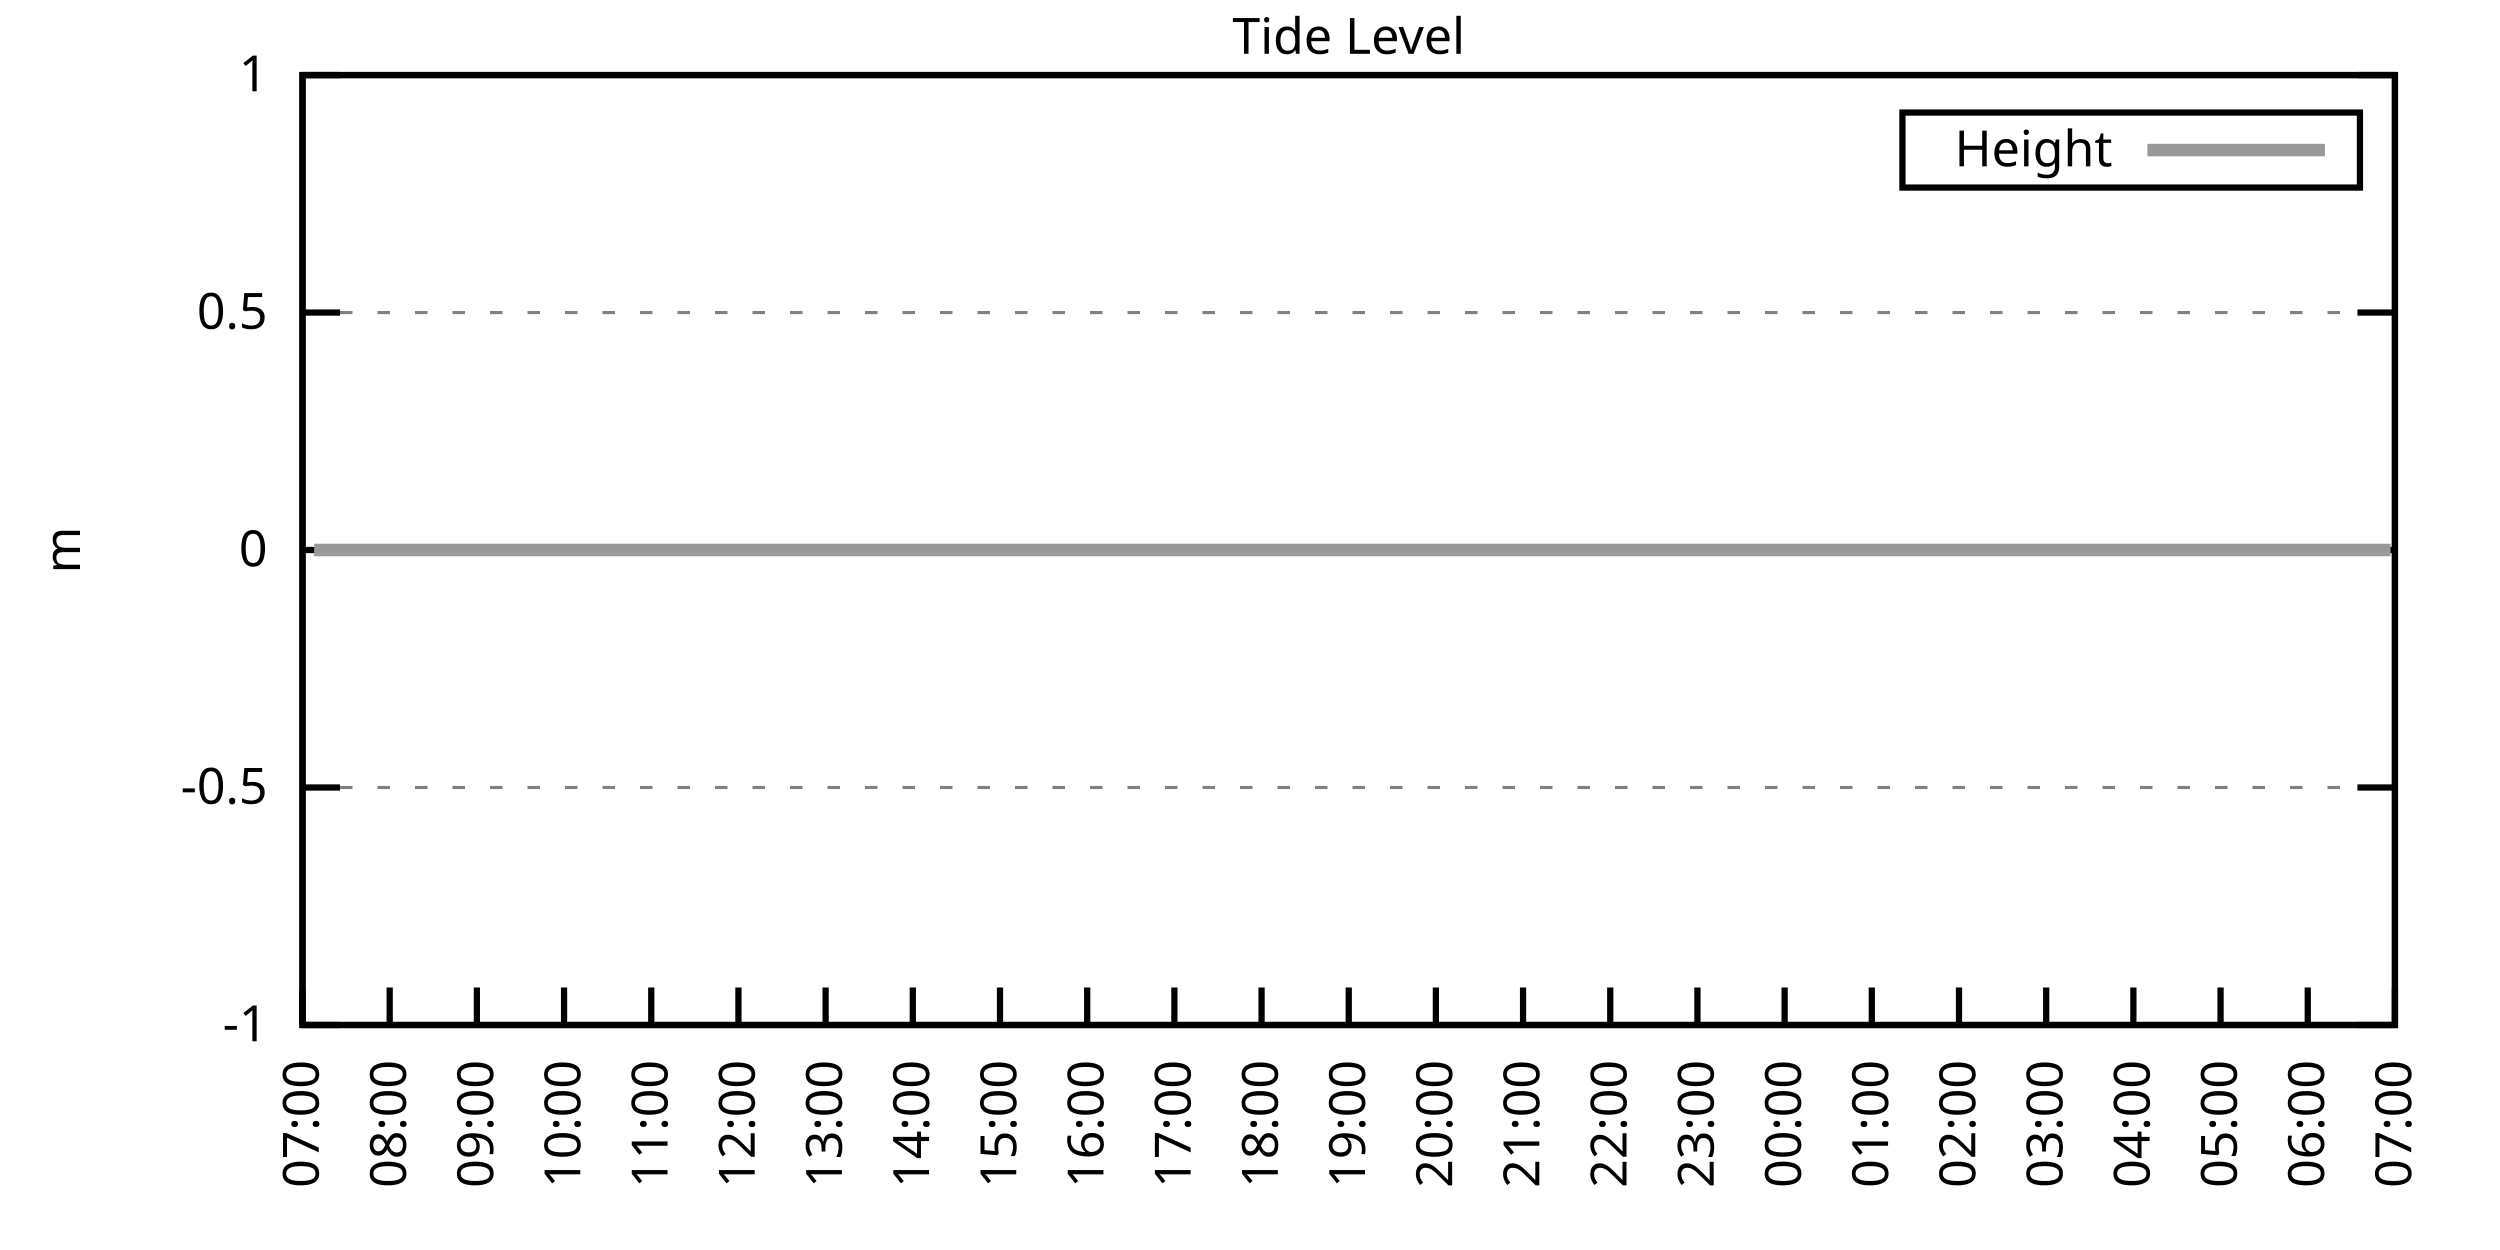
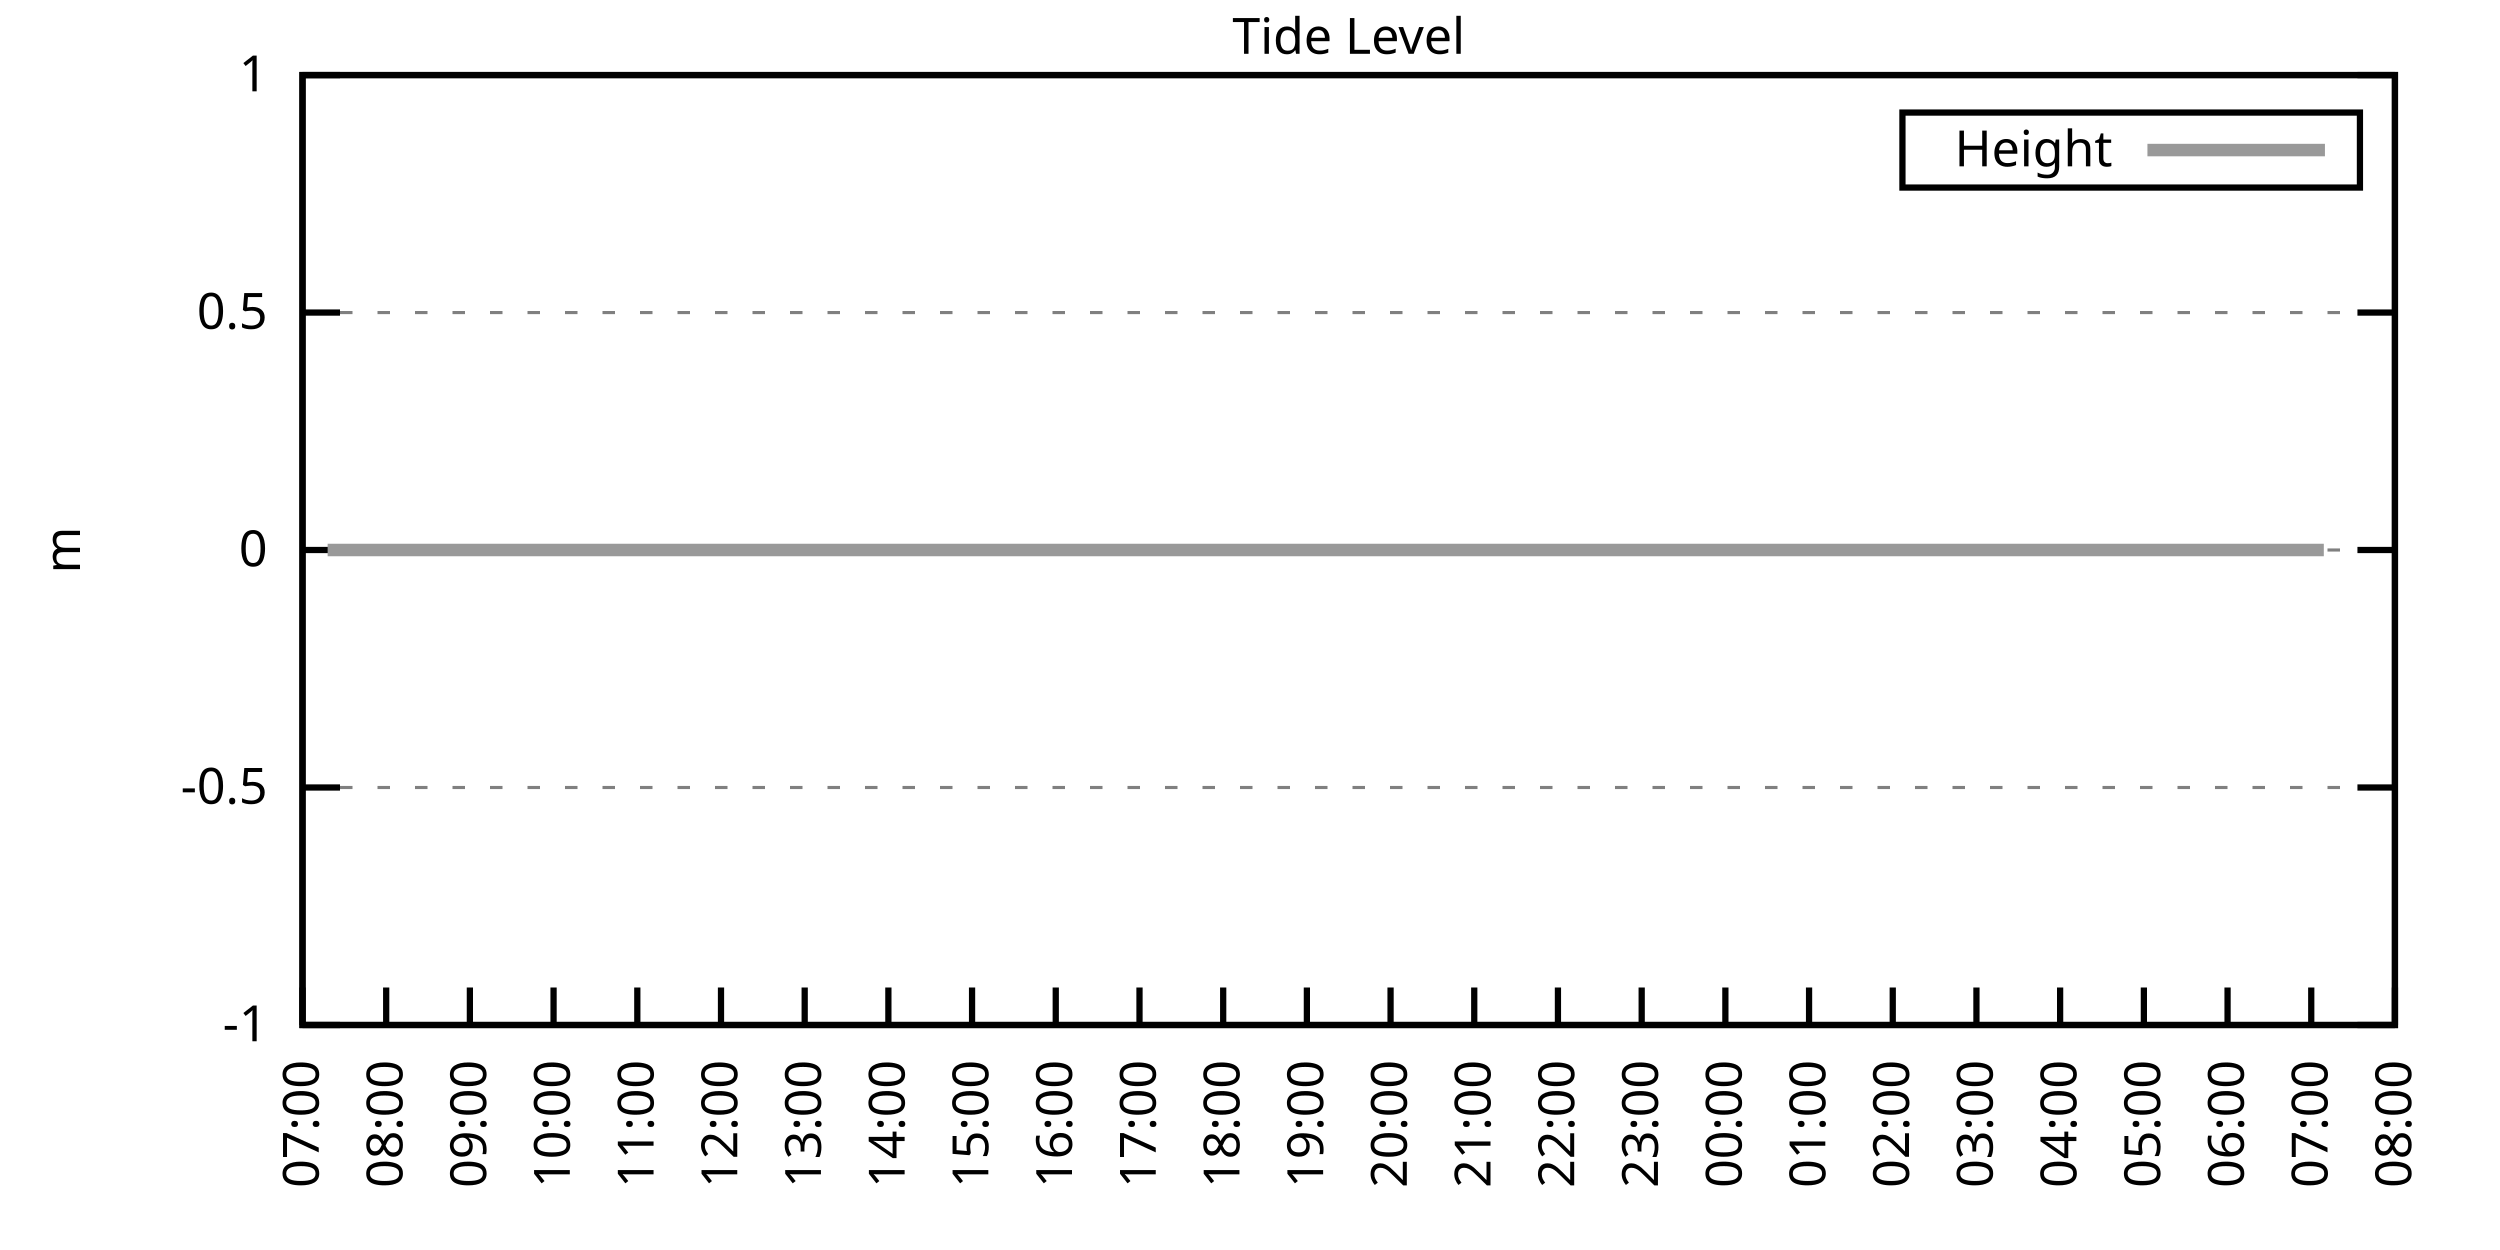
<svg xmlns="http://www.w3.org/2000/svg" xmlns:xlink="http://www.w3.org/1999/xlink" width="400" height="200" viewBox="0 0 400 200">
  <g id="gnuplot_canvas">
    <rect x="0" y="0" width="400" height="200" fill="none" />
    <defs>
      <circle id="gpDot" r="0.5" stroke-width="0.5" stroke="currentColor" />
      <path id="gpPt0" stroke-width="0.333" stroke="currentColor" d="M-1,0 h2 M0,-1 v2" />
      <path id="gpPt1" stroke-width="0.333" stroke="currentColor" d="M-1,-1 L1,1 M1,-1 L-1,1" />
      <path id="gpPt2" stroke-width="0.333" stroke="currentColor" d="M-1,0 L1,0 M0,-1 L0,1 M-1,-1 L1,1 M-1,1 L1,-1" />
      <rect id="gpPt3" stroke-width="0.333" stroke="currentColor" x="-1" y="-1" width="2" height="2" />
      <rect id="gpPt4" stroke-width="0.333" stroke="currentColor" fill="currentColor" x="-1" y="-1" width="2" height="2" />
      <circle id="gpPt5" stroke-width="0.333" stroke="currentColor" cx="0" cy="0" r="1" />
      <use xlink:href="#gpPt5" id="gpPt6" fill="currentColor" stroke="none" />
      <path id="gpPt7" stroke-width="0.333" stroke="currentColor" d="M0,-1.33 L-1.33,0.67 L1.33,0.67 z" />
      <use xlink:href="#gpPt7" id="gpPt8" fill="currentColor" stroke="none" />
      <use xlink:href="#gpPt7" id="gpPt9" stroke="currentColor" transform="rotate(180)" />
      <use xlink:href="#gpPt9" id="gpPt10" fill="currentColor" stroke="none" />
      <use xlink:href="#gpPt3" id="gpPt11" stroke="currentColor" transform="rotate(45)" />
      <use xlink:href="#gpPt11" id="gpPt12" fill="currentColor" stroke="none" />
      <path id="gpPt13" stroke-width="0.333" stroke="currentColor" d="M0,1.330 L1.265,0.411 L0.782,-1.067 L-0.782,-1.076 L-1.265,0.411 z" />
      <use xlink:href="#gpPt13" id="gpPt14" fill="currentColor" stroke="none" />
      <filter id="textbox" filterUnits="objectBoundingBox" x="0" y="0" height="1" width="1">
        <feFlood flood-color="white" flood-opacity="1" result="bgnd" />
        <feComposite in="SourceGraphic" in2="bgnd" operator="atop" />
      </filter>
      <filter id="greybox" filterUnits="objectBoundingBox" x="0" y="0" height="1" width="1">
        <feFlood flood-color="lightgrey" flood-opacity="1" result="grey" />
        <feComposite in="SourceGraphic" in2="grey" operator="atop" />
      </filter>
    </defs>
    <g fill="none" color="white" stroke="currentColor" stroke-width="1.00" stroke-linecap="butt" stroke-linejoin="miter">
</g>
    <g fill="none" color="black" stroke="currentColor" stroke-width="1.00" stroke-linecap="butt" stroke-linejoin="miter">
      <g stroke="none" shape-rendering="crispEdges">
        <polygon fill="rgb(255, 255, 255)" points="48.40,164.00 383.18,164.00 383.18,12.02 48.40,12.02 " />
      </g>
    </g>
    <g fill="none" color="black" stroke="currentColor" stroke-width="1.00" stroke-linecap="butt" stroke-linejoin="miter">
</g>
    <g fill="none" color="black" stroke="black" stroke-width="0.50" stroke-linecap="butt" stroke-linejoin="miter">
</g>
    <g fill="none" color="gray" stroke="currentColor" stroke-width="0.50" stroke-linecap="butt" stroke-linejoin="miter">
      <path stroke="gray" stroke-dasharray="2,4" class="gridline" d="M48.40,164.00 L383.19,164.00  " />
    </g>
    <g fill="none" color="gray" stroke="gray" stroke-width="1.00" stroke-linecap="butt" stroke-linejoin="miter">
</g>
    <g fill="none" color="black" stroke="currentColor" stroke-width="1.00" stroke-linecap="butt" stroke-linejoin="miter">
      <path stroke="black" d="M48.40,164.00 L54.40,164.00 M383.19,164.00 L377.19,164.00  " />
      <g transform="translate(42.80,166.60)" stroke="none" fill="black" font-family="Sans" font-size="8.00" text-anchor="end">
        <text>
          <tspan font-family="Sans">-1</tspan>
        </text>
      </g>
    </g>
    <g fill="none" color="black" stroke="currentColor" stroke-width="1.00" stroke-linecap="butt" stroke-linejoin="miter">
</g>
    <g fill="none" color="black" stroke="black" stroke-width="0.50" stroke-linecap="butt" stroke-linejoin="miter">
</g>
    <g fill="none" color="gray" stroke="currentColor" stroke-width="0.50" stroke-linecap="butt" stroke-linejoin="miter">
      <path stroke="gray" stroke-dasharray="2,4" class="gridline" d="M48.40,126.00 L383.19,126.00  " />
    </g>
    <g fill="none" color="gray" stroke="gray" stroke-width="1.00" stroke-linecap="butt" stroke-linejoin="miter">
</g>
    <g fill="none" color="black" stroke="currentColor" stroke-width="1.00" stroke-linecap="butt" stroke-linejoin="miter">
      <path stroke="black" d="M48.40,126.00 L54.40,126.00 M383.19,126.00 L377.19,126.00  " />
      <g transform="translate(42.80,128.60)" stroke="none" fill="black" font-family="Sans" font-size="8.00" text-anchor="end">
        <text>
          <tspan font-family="Sans">-0.5</tspan>
        </text>
      </g>
    </g>
    <g fill="none" color="black" stroke="currentColor" stroke-width="1.00" stroke-linecap="butt" stroke-linejoin="miter">
</g>
    <g fill="none" color="black" stroke="black" stroke-width="0.50" stroke-linecap="butt" stroke-linejoin="miter">
</g>
    <g fill="none" color="gray" stroke="currentColor" stroke-width="0.50" stroke-linecap="butt" stroke-linejoin="miter">
      <path stroke="gray" stroke-dasharray="2,4" class="gridline" d="M48.40,88.00 L383.19,88.00  " />
    </g>
    <g fill="none" color="gray" stroke="gray" stroke-width="1.00" stroke-linecap="butt" stroke-linejoin="miter">
</g>
    <g fill="none" color="black" stroke="currentColor" stroke-width="1.00" stroke-linecap="butt" stroke-linejoin="miter">
      <path stroke="black" d="M48.40,88.00 L54.40,88.00 M383.19,88.00 L377.19,88.00  " />
      <g transform="translate(42.80,90.60)" stroke="none" fill="black" font-family="Sans" font-size="8.00" text-anchor="end">
        <text>
          <tspan font-family="Sans"> 0</tspan>
        </text>
      </g>
    </g>
    <g fill="none" color="black" stroke="currentColor" stroke-width="1.00" stroke-linecap="butt" stroke-linejoin="miter">
</g>
    <g fill="none" color="black" stroke="black" stroke-width="0.50" stroke-linecap="butt" stroke-linejoin="miter">
</g>
    <g fill="none" color="gray" stroke="currentColor" stroke-width="0.50" stroke-linecap="butt" stroke-linejoin="miter">
      <path stroke="gray" stroke-dasharray="2,4" class="gridline" d="M48.40,50.01 L383.19,50.01  " />
    </g>
    <g fill="none" color="gray" stroke="gray" stroke-width="1.00" stroke-linecap="butt" stroke-linejoin="miter">
</g>
    <g fill="none" color="black" stroke="currentColor" stroke-width="1.00" stroke-linecap="butt" stroke-linejoin="miter">
      <path stroke="black" d="M48.40,50.01 L54.40,50.01 M383.19,50.01 L377.19,50.01  " />
      <g transform="translate(42.80,52.61)" stroke="none" fill="black" font-family="Sans" font-size="8.00" text-anchor="end">
        <text>
          <tspan font-family="Sans"> 0.5</tspan>
        </text>
      </g>
    </g>
    <g fill="none" color="black" stroke="currentColor" stroke-width="1.00" stroke-linecap="butt" stroke-linejoin="miter">
</g>
    <g fill="none" color="black" stroke="black" stroke-width="0.50" stroke-linecap="butt" stroke-linejoin="miter">
</g>
    <g fill="none" color="gray" stroke="currentColor" stroke-width="0.50" stroke-linecap="butt" stroke-linejoin="miter">
      <path stroke="gray" stroke-dasharray="2,4" class="gridline" d="M48.40,12.01 L383.19,12.01  " />
    </g>
    <g fill="none" color="gray" stroke="gray" stroke-width="1.00" stroke-linecap="butt" stroke-linejoin="miter">
</g>
    <g fill="none" color="black" stroke="currentColor" stroke-width="1.00" stroke-linecap="butt" stroke-linejoin="miter">
      <path stroke="black" d="M48.40,12.01 L54.40,12.01 M383.19,12.01 L377.19,12.01  " />
      <g transform="translate(42.80,14.61)" stroke="none" fill="black" font-family="Sans" font-size="8.00" text-anchor="end">
        <text>
          <tspan font-family="Sans"> 1</tspan>
        </text>
      </g>
    </g>
    <g fill="none" color="black" stroke="currentColor" stroke-width="1.00" stroke-linecap="butt" stroke-linejoin="miter">
      <path stroke="black" d="M48.40,164.00 L48.40,158.00  " />
      <g transform="translate(51.00,169.60) rotate(270.00)" stroke="none" fill="black" font-family="Sans" font-size="8.00" text-anchor="end">
        <text>
          <tspan font-family="Sans">07:00</tspan>
        </text>
      </g>
    </g>
    <g fill="none" color="black" stroke="currentColor" stroke-width="1.00" stroke-linecap="butt" stroke-linejoin="miter">
-       <path stroke="black" d="M62.35,164.00 L62.35,158.00  " />
-       <g transform="translate(64.95,169.60) rotate(270.00)" stroke="none" fill="black" font-family="Sans" font-size="8.00" text-anchor="end">
+       <path stroke="black" d="M61.79,164.00 L61.79,158.00  " />
+       <g transform="translate(64.39,169.60) rotate(270.00)" stroke="none" fill="black" font-family="Sans" font-size="8.00" text-anchor="end">
        <text>
          <tspan font-family="Sans">08:00</tspan>
        </text>
      </g>
    </g>
    <g fill="none" color="black" stroke="currentColor" stroke-width="1.00" stroke-linecap="butt" stroke-linejoin="miter">
-       <path stroke="black" d="M76.30,164.00 L76.30,158.00  " />
-       <g transform="translate(78.90,169.60) rotate(270.00)" stroke="none" fill="black" font-family="Sans" font-size="8.00" text-anchor="end">
+       <path stroke="black" d="M75.18,164.00 L75.18,158.00  " />
+       <g transform="translate(77.78,169.60) rotate(270.00)" stroke="none" fill="black" font-family="Sans" font-size="8.00" text-anchor="end">
        <text>
          <tspan font-family="Sans">09:00</tspan>
        </text>
      </g>
    </g>
    <g fill="none" color="black" stroke="currentColor" stroke-width="1.00" stroke-linecap="butt" stroke-linejoin="miter">
-       <path stroke="black" d="M90.25,164.00 L90.25,158.00  " />
-       <g transform="translate(92.85,169.60) rotate(270.00)" stroke="none" fill="black" font-family="Sans" font-size="8.00" text-anchor="end">
+       <path stroke="black" d="M88.57,164.00 L88.57,158.00  " />
+       <g transform="translate(91.17,169.60) rotate(270.00)" stroke="none" fill="black" font-family="Sans" font-size="8.00" text-anchor="end">
        <text>
          <tspan font-family="Sans">10:00</tspan>
        </text>
      </g>
    </g>
    <g fill="none" color="black" stroke="currentColor" stroke-width="1.00" stroke-linecap="butt" stroke-linejoin="miter">
-       <path stroke="black" d="M104.20,164.00 L104.20,158.00  " />
-       <g transform="translate(106.80,169.60) rotate(270.00)" stroke="none" fill="black" font-family="Sans" font-size="8.00" text-anchor="end">
+       <path stroke="black" d="M101.97,164.00 L101.97,158.00  " />
+       <g transform="translate(104.57,169.60) rotate(270.00)" stroke="none" fill="black" font-family="Sans" font-size="8.00" text-anchor="end">
        <text>
          <tspan font-family="Sans">11:00</tspan>
        </text>
      </g>
    </g>
    <g fill="none" color="black" stroke="currentColor" stroke-width="1.00" stroke-linecap="butt" stroke-linejoin="miter">
-       <path stroke="black" d="M118.15,164.00 L118.15,158.00  " />
-       <g transform="translate(120.75,169.60) rotate(270.00)" stroke="none" fill="black" font-family="Sans" font-size="8.00" text-anchor="end">
+       <path stroke="black" d="M115.36,164.00 L115.36,158.00  " />
+       <g transform="translate(117.96,169.60) rotate(270.00)" stroke="none" fill="black" font-family="Sans" font-size="8.00" text-anchor="end">
        <text>
          <tspan font-family="Sans">12:00</tspan>
        </text>
      </g>
    </g>
    <g fill="none" color="black" stroke="currentColor" stroke-width="1.00" stroke-linecap="butt" stroke-linejoin="miter">
-       <path stroke="black" d="M132.10,164.00 L132.10,158.00  " />
-       <g transform="translate(134.70,169.60) rotate(270.00)" stroke="none" fill="black" font-family="Sans" font-size="8.00" text-anchor="end">
+       <path stroke="black" d="M128.75,164.00 L128.75,158.00  " />
+       <g transform="translate(131.35,169.60) rotate(270.00)" stroke="none" fill="black" font-family="Sans" font-size="8.00" text-anchor="end">
        <text>
          <tspan font-family="Sans">13:00</tspan>
        </text>
      </g>
    </g>
    <g fill="none" color="black" stroke="currentColor" stroke-width="1.00" stroke-linecap="butt" stroke-linejoin="miter">
-       <path stroke="black" d="M146.05,164.00 L146.05,158.00  " />
-       <g transform="translate(148.65,169.60) rotate(270.00)" stroke="none" fill="black" font-family="Sans" font-size="8.00" text-anchor="end">
+       <path stroke="black" d="M142.14,164.00 L142.14,158.00  " />
+       <g transform="translate(144.74,169.60) rotate(270.00)" stroke="none" fill="black" font-family="Sans" font-size="8.00" text-anchor="end">
        <text>
          <tspan font-family="Sans">14:00</tspan>
        </text>
      </g>
    </g>
    <g fill="none" color="black" stroke="currentColor" stroke-width="1.00" stroke-linecap="butt" stroke-linejoin="miter">
-       <path stroke="black" d="M160.00,164.00 L160.00,158.00  " />
-       <g transform="translate(162.60,169.60) rotate(270.00)" stroke="none" fill="black" font-family="Sans" font-size="8.00" text-anchor="end">
+       <path stroke="black" d="M155.53,164.00 L155.53,158.00  " />
+       <g transform="translate(158.13,169.60) rotate(270.00)" stroke="none" fill="black" font-family="Sans" font-size="8.00" text-anchor="end">
        <text>
          <tspan font-family="Sans">15:00</tspan>
        </text>
      </g>
    </g>
    <g fill="none" color="black" stroke="currentColor" stroke-width="1.00" stroke-linecap="butt" stroke-linejoin="miter">
-       <path stroke="black" d="M173.95,164.00 L173.95,158.00  " />
-       <g transform="translate(176.55,169.60) rotate(270.00)" stroke="none" fill="black" font-family="Sans" font-size="8.00" text-anchor="end">
+       <path stroke="black" d="M168.92,164.00 L168.92,158.00  " />
+       <g transform="translate(171.52,169.60) rotate(270.00)" stroke="none" fill="black" font-family="Sans" font-size="8.00" text-anchor="end">
        <text>
          <tspan font-family="Sans">16:00</tspan>
        </text>
      </g>
    </g>
    <g fill="none" color="black" stroke="currentColor" stroke-width="1.00" stroke-linecap="butt" stroke-linejoin="miter">
-       <path stroke="black" d="M187.90,164.00 L187.90,158.00  " />
-       <g transform="translate(190.50,169.60) rotate(270.00)" stroke="none" fill="black" font-family="Sans" font-size="8.00" text-anchor="end">
+       <path stroke="black" d="M182.32,164.00 L182.32,158.00  " />
+       <g transform="translate(184.92,169.60) rotate(270.00)" stroke="none" fill="black" font-family="Sans" font-size="8.00" text-anchor="end">
        <text>
          <tspan font-family="Sans">17:00</tspan>
        </text>
      </g>
    </g>
    <g fill="none" color="black" stroke="currentColor" stroke-width="1.00" stroke-linecap="butt" stroke-linejoin="miter">
-       <path stroke="black" d="M201.85,164.00 L201.85,158.00  " />
-       <g transform="translate(204.45,169.60) rotate(270.00)" stroke="none" fill="black" font-family="Sans" font-size="8.00" text-anchor="end">
+       <path stroke="black" d="M195.71,164.00 L195.71,158.00  " />
+       <g transform="translate(198.31,169.60) rotate(270.00)" stroke="none" fill="black" font-family="Sans" font-size="8.00" text-anchor="end">
        <text>
          <tspan font-family="Sans">18:00</tspan>
        </text>
      </g>
    </g>
    <g fill="none" color="black" stroke="currentColor" stroke-width="1.00" stroke-linecap="butt" stroke-linejoin="miter">
-       <path stroke="black" d="M215.80,164.00 L215.80,158.00  " />
-       <g transform="translate(218.40,169.60) rotate(270.00)" stroke="none" fill="black" font-family="Sans" font-size="8.00" text-anchor="end">
+       <path stroke="black" d="M209.10,164.00 L209.10,158.00  " />
+       <g transform="translate(211.70,169.60) rotate(270.00)" stroke="none" fill="black" font-family="Sans" font-size="8.00" text-anchor="end">
        <text>
          <tspan font-family="Sans">19:00</tspan>
        </text>
      </g>
    </g>
    <g fill="none" color="black" stroke="currentColor" stroke-width="1.00" stroke-linecap="butt" stroke-linejoin="miter">
-       <path stroke="black" d="M229.74,164.00 L229.74,158.00  " />
-       <g transform="translate(232.34,169.60) rotate(270.00)" stroke="none" fill="black" font-family="Sans" font-size="8.00" text-anchor="end">
+       <path stroke="black" d="M222.49,164.00 L222.49,158.00  " />
+       <g transform="translate(225.09,169.60) rotate(270.00)" stroke="none" fill="black" font-family="Sans" font-size="8.00" text-anchor="end">
        <text>
          <tspan font-family="Sans">20:00</tspan>
        </text>
      </g>
    </g>
    <g fill="none" color="black" stroke="currentColor" stroke-width="1.00" stroke-linecap="butt" stroke-linejoin="miter">
-       <path stroke="black" d="M243.69,164.00 L243.69,158.00  " />
-       <g transform="translate(246.29,169.60) rotate(270.00)" stroke="none" fill="black" font-family="Sans" font-size="8.00" text-anchor="end">
+       <path stroke="black" d="M235.88,164.00 L235.88,158.00  " />
+       <g transform="translate(238.48,169.60) rotate(270.00)" stroke="none" fill="black" font-family="Sans" font-size="8.00" text-anchor="end">
        <text>
          <tspan font-family="Sans">21:00</tspan>
        </text>
      </g>
    </g>
    <g fill="none" color="black" stroke="currentColor" stroke-width="1.00" stroke-linecap="butt" stroke-linejoin="miter">
-       <path stroke="black" d="M257.64,164.00 L257.64,158.00  " />
-       <g transform="translate(260.24,169.60) rotate(270.00)" stroke="none" fill="black" font-family="Sans" font-size="8.00" text-anchor="end">
+       <path stroke="black" d="M249.27,164.00 L249.27,158.00  " />
+       <g transform="translate(251.87,169.60) rotate(270.00)" stroke="none" fill="black" font-family="Sans" font-size="8.00" text-anchor="end">
        <text>
          <tspan font-family="Sans">22:00</tspan>
        </text>
      </g>
    </g>
    <g fill="none" color="black" stroke="currentColor" stroke-width="1.00" stroke-linecap="butt" stroke-linejoin="miter">
-       <path stroke="black" d="M271.59,164.00 L271.59,158.00  " />
-       <g transform="translate(274.19,169.60) rotate(270.00)" stroke="none" fill="black" font-family="Sans" font-size="8.00" text-anchor="end">
+       <path stroke="black" d="M262.67,164.00 L262.67,158.00  " />
+       <g transform="translate(265.27,169.60) rotate(270.00)" stroke="none" fill="black" font-family="Sans" font-size="8.00" text-anchor="end">
        <text>
          <tspan font-family="Sans">23:00</tspan>
        </text>
      </g>
    </g>
    <g fill="none" color="black" stroke="currentColor" stroke-width="1.00" stroke-linecap="butt" stroke-linejoin="miter">
-       <path stroke="black" d="M285.54,164.00 L285.54,158.00  " />
-       <g transform="translate(288.14,169.60) rotate(270.00)" stroke="none" fill="black" font-family="Sans" font-size="8.00" text-anchor="end">
+       <path stroke="black" d="M276.06,164.00 L276.06,158.00  " />
+       <g transform="translate(278.66,169.60) rotate(270.00)" stroke="none" fill="black" font-family="Sans" font-size="8.00" text-anchor="end">
        <text>
          <tspan font-family="Sans">00:00</tspan>
        </text>
      </g>
    </g>
    <g fill="none" color="black" stroke="currentColor" stroke-width="1.00" stroke-linecap="butt" stroke-linejoin="miter">
-       <path stroke="black" d="M299.49,164.00 L299.49,158.00  " />
-       <g transform="translate(302.09,169.60) rotate(270.00)" stroke="none" fill="black" font-family="Sans" font-size="8.00" text-anchor="end">
+       <path stroke="black" d="M289.45,164.00 L289.45,158.00  " />
+       <g transform="translate(292.05,169.60) rotate(270.00)" stroke="none" fill="black" font-family="Sans" font-size="8.00" text-anchor="end">
        <text>
          <tspan font-family="Sans">01:00</tspan>
        </text>
      </g>
    </g>
    <g fill="none" color="black" stroke="currentColor" stroke-width="1.00" stroke-linecap="butt" stroke-linejoin="miter">
-       <path stroke="black" d="M313.44,164.00 L313.44,158.00  " />
-       <g transform="translate(316.04,169.60) rotate(270.00)" stroke="none" fill="black" font-family="Sans" font-size="8.00" text-anchor="end">
+       <path stroke="black" d="M302.84,164.00 L302.84,158.00  " />
+       <g transform="translate(305.44,169.60) rotate(270.00)" stroke="none" fill="black" font-family="Sans" font-size="8.00" text-anchor="end">
        <text>
          <tspan font-family="Sans">02:00</tspan>
        </text>
      </g>
    </g>
    <g fill="none" color="black" stroke="currentColor" stroke-width="1.00" stroke-linecap="butt" stroke-linejoin="miter">
-       <path stroke="black" d="M327.39,164.00 L327.39,158.00  " />
-       <g transform="translate(329.99,169.60) rotate(270.00)" stroke="none" fill="black" font-family="Sans" font-size="8.00" text-anchor="end">
+       <path stroke="black" d="M316.23,164.00 L316.23,158.00  " />
+       <g transform="translate(318.83,169.60) rotate(270.00)" stroke="none" fill="black" font-family="Sans" font-size="8.00" text-anchor="end">
        <text>
          <tspan font-family="Sans">03:00</tspan>
        </text>
      </g>
    </g>
    <g fill="none" color="black" stroke="currentColor" stroke-width="1.00" stroke-linecap="butt" stroke-linejoin="miter">
-       <path stroke="black" d="M341.34,164.00 L341.34,158.00  " />
-       <g transform="translate(343.94,169.60) rotate(270.00)" stroke="none" fill="black" font-family="Sans" font-size="8.00" text-anchor="end">
+       <path stroke="black" d="M329.62,164.00 L329.62,158.00  " />
+       <g transform="translate(332.22,169.60) rotate(270.00)" stroke="none" fill="black" font-family="Sans" font-size="8.00" text-anchor="end">
        <text>
          <tspan font-family="Sans">04:00</tspan>
        </text>
      </g>
    </g>
    <g fill="none" color="black" stroke="currentColor" stroke-width="1.00" stroke-linecap="butt" stroke-linejoin="miter">
-       <path stroke="black" d="M355.29,164.00 L355.29,158.00  " />
-       <g transform="translate(357.89,169.60) rotate(270.00)" stroke="none" fill="black" font-family="Sans" font-size="8.00" text-anchor="end">
+       <path stroke="black" d="M343.02,164.00 L343.02,158.00  " />
+       <g transform="translate(345.62,169.60) rotate(270.00)" stroke="none" fill="black" font-family="Sans" font-size="8.00" text-anchor="end">
        <text>
          <tspan font-family="Sans">05:00</tspan>
        </text>
      </g>
    </g>
    <g fill="none" color="black" stroke="currentColor" stroke-width="1.00" stroke-linecap="butt" stroke-linejoin="miter">
-       <path stroke="black" d="M369.24,164.00 L369.24,158.00  " />
-       <g transform="translate(371.84,169.60) rotate(270.00)" stroke="none" fill="black" font-family="Sans" font-size="8.00" text-anchor="end">
+       <path stroke="black" d="M356.41,164.00 L356.41,158.00  " />
+       <g transform="translate(359.01,169.60) rotate(270.00)" stroke="none" fill="black" font-family="Sans" font-size="8.00" text-anchor="end">
        <text>
          <tspan font-family="Sans">06:00</tspan>
+         </text>
+       </g>
+     </g>
+     <g fill="none" color="black" stroke="currentColor" stroke-width="1.00" stroke-linecap="butt" stroke-linejoin="miter">
+       <path stroke="black" d="M369.80,164.00 L369.80,158.00  " />
+       <g transform="translate(372.40,169.60) rotate(270.00)" stroke="none" fill="black" font-family="Sans" font-size="8.00" text-anchor="end">
+         <text>
+           <tspan font-family="Sans">07:00</tspan>
        </text>
      </g>
    </g>
    <g fill="none" color="black" stroke="currentColor" stroke-width="1.00" stroke-linecap="butt" stroke-linejoin="miter">
      <path stroke="black" d="M383.19,164.00 L383.19,158.00  " />
      <g transform="translate(385.79,169.60) rotate(270.00)" stroke="none" fill="black" font-family="Sans" font-size="8.00" text-anchor="end">
        <text>
-           <tspan font-family="Sans">07:00</tspan>
+           <tspan font-family="Sans">08:00</tspan>
        </text>
      </g>
    </g>
    <g fill="none" color="black" stroke="currentColor" stroke-width="1.00" stroke-linecap="butt" stroke-linejoin="miter">
</g>
    <g fill="none" color="black" stroke="currentColor" stroke-width="1.00" stroke-linecap="butt" stroke-linejoin="miter">
      <path stroke="black" d="M48.40,12.01 L48.40,164.00 L383.19,164.00 L383.19,12.01 L48.40,12.01 Z  " />
    </g>
    <g fill="none" color="black" stroke="currentColor" stroke-width="1.00" stroke-linecap="butt" stroke-linejoin="miter">
</g>
    <g fill="none" color="black" stroke="currentColor" stroke-width="1.00" stroke-linecap="butt" stroke-linejoin="miter">
      <path stroke="black" d="M304.39,30.01 L304.39,18.01 L377.59,18.01 L377.59,30.01 L304.39,30.01 Z  " />
    </g>
    <g id="Tide_level_plot_1">
      <g fill="none" color="white" stroke="black" stroke-width="2.00" stroke-linecap="butt" stroke-linejoin="miter">
</g>
      <g fill="none" color="black" stroke="currentColor" stroke-width="2.00" stroke-linecap="butt" stroke-linejoin="miter">
        <g transform="translate(337.99,26.61)" stroke="none" fill="black" font-family="Sans" font-size="8.00" text-anchor="end">
          <text>
            <tspan font-family="Sans">Height</tspan>
          </text>
        </g>
      </g>
      <g fill="none" color="black" stroke="currentColor" stroke-width="2.00" stroke-linecap="butt" stroke-linejoin="miter">
-         <path stroke="rgb(153, 153, 153)" d="M343.59,24.01 L371.99,24.01 M50.26,88.00 L52.58,88.00 L54.91,88.00 L57.23,88.00 L59.56,88.00 L61.88,88.00   L64.44,88.00 L66.30,88.00 L69.09,88.00 L71.18,88.00 L73.28,88.00 L75.83,88.00 L78.16,88.00 L80.72,88.00   L82.58,88.00 L85.13,88.00 L87.69,88.00 L89.78,88.00 L92.11,88.00 L94.67,88.00 L96.76,88.00 L98.85,88.00   L101.64,88.00 L103.73,88.00 L106.29,88.00 L108.38,88.00 L110.94,88.00 L113.03,88.00 L115.59,88.00 L117.68,88.00   L120.24,88.00 L122.33,88.00 L124.66,88.00 L127.22,88.00 L129.31,88.00 L131.63,88.00 L133.72,88.00 L136.28,88.00   L138.61,88.00 L140.93,88.00 L143.49,88.00 L145.81,88.00 L148.14,88.00 L150.46,88.00 L152.56,88.00 L154.88,88.00   L157.21,88.00 L159.30,88.00 L162.09,88.00 L164.18,88.00 L166.51,88.00 L169.06,88.00 L180.69,88.00 L182.78,88.00   L185.34,88.00 L187.43,88.00 L189.76,88.00 L192.08,88.00 L194.41,88.00 L196.96,88.00 L199.29,88.00 L201.38,88.00   L203.71,88.00 L206.03,88.00 L208.36,88.00 L210.91,88.00 L213.24,88.00 L215.33,88.00 L217.42,88.00 L220.21,88.00   L222.30,88.00 L224.86,88.00 L227.19,88.00 L229.28,88.00 L231.84,88.00 L233.93,88.00 L236.49,88.00 L238.81,88.00   L240.90,88.00 L243.23,88.00 L245.55,88.00 L248.11,88.00 L250.20,88.00 L252.76,88.00 L254.85,88.00 L257.18,88.00   L259.27,88.00 L262.06,88.00 L264.39,88.00 L266.71,88.00 L269.04,88.00 L271.13,88.00 L273.45,88.00 L276.01,88.00   L278.10,88.00 L280.66,88.00 L282.99,88.00 L285.31,88.00 L287.40,88.00 L289.96,88.00 L292.29,88.00 L294.61,88.00   L296.24,88.00 L299.26,88.00 L301.35,88.00 L303.44,88.00 L306.00,88.00 L308.56,88.00 L310.65,88.00 L313.21,88.00   L315.53,88.00 L317.39,88.00 L319.95,88.00 L322.04,88.00 L324.83,88.00 L327.16,88.00 L329.25,88.00 L331.34,88.00   L333.90,88.00 L336.46,88.00 L338.78,88.00 L340.64,88.00 L343.43,88.00 L345.29,88.00 L347.85,88.00 L350.41,88.00   L352.50,88.00 L355.06,88.00 L357.15,88.00 L359.71,88.00 L362.03,88.00 L364.36,88.00 L366.45,88.00 L368.78,88.00   L371.33,88.00 L373.19,88.00 L375.75,88.00 L377.61,88.00 L380.40,88.00 L382.49,88.00  " />
+         <path stroke="rgb(153, 153, 153)" d="M343.59,24.01 L371.99,24.01 M52.42,88.00 L54.65,88.00 L56.88,88.00 L59.11,88.00 L61.35,88.00 L63.80,88.00   L65.59,88.00 L68.26,88.00 L70.27,88.00 L72.28,88.00 L74.74,88.00 L76.97,88.00 L79.42,88.00 L81.21,88.00   L83.66,88.00 L86.12,88.00 L88.13,88.00 L90.36,88.00 L92.82,88.00 L94.82,88.00 L96.83,88.00 L99.51,88.00   L101.52,88.00 L103.98,88.00 L105.98,88.00 L108.44,88.00 L110.45,88.00 L112.90,88.00 L114.91,88.00 L117.37,88.00   L119.38,88.00 L121.61,88.00 L124.06,88.00 L126.07,88.00 L128.30,88.00 L130.31,88.00 L132.77,88.00 L135.00,88.00   L137.23,88.00 L139.69,88.00 L141.92,88.00 L144.15,88.00 L146.38,88.00 L148.39,88.00 L150.62,88.00 L152.85,88.00   L154.86,88.00 L157.54,88.00 L159.55,88.00 L161.78,88.00 L164.24,88.00 L175.40,88.00 L177.41,88.00 L179.86,88.00   L181.87,88.00 L184.10,88.00 L186.33,88.00 L188.57,88.00 L191.02,88.00 L193.25,88.00 L195.26,88.00 L197.49,88.00   L199.73,88.00 L201.96,88.00 L204.41,88.00 L206.64,88.00 L208.65,88.00 L210.66,88.00 L213.34,88.00 L215.35,88.00   L217.80,88.00 L220.04,88.00 L222.04,88.00 L224.50,88.00 L226.51,88.00 L228.96,88.00 L231.20,88.00 L233.20,88.00   L235.44,88.00 L237.67,88.00 L240.12,88.00 L242.13,88.00 L244.59,88.00 L246.60,88.00 L248.83,88.00 L250.84,88.00   L253.51,88.00 L255.75,88.00 L257.98,88.00 L260.21,88.00 L262.22,88.00 L264.45,88.00 L266.91,88.00 L268.92,88.00   L271.37,88.00 L273.60,88.00 L275.83,88.00 L277.84,88.00 L280.30,88.00 L282.53,88.00 L284.76,88.00 L286.32,88.00   L289.23,88.00 L291.23,88.00 L293.24,88.00 L295.70,88.00 L298.15,88.00 L300.16,88.00 L302.62,88.00 L304.85,88.00   L306.63,88.00 L309.09,88.00 L311.10,88.00 L313.78,88.00 L316.01,88.00 L318.02,88.00 L320.03,88.00 L322.48,88.00   L324.94,88.00 L327.17,88.00 L328.95,88.00 L331.63,88.00 L333.42,88.00 L335.87,88.00 L338.33,88.00 L340.34,88.00   L342.79,88.00 L344.80,88.00 L347.26,88.00 L349.49,88.00 L351.72,88.00 L353.73,88.00 L355.96,88.00 L358.42,88.00   L360.20,88.00 L362.66,88.00 L364.44,88.00 L367.12,88.00 L369.13,88.00 L371.81,88.00  " />
      </g>
    </g>
    <g fill="none" color="black" stroke="currentColor" stroke-width="2.00" stroke-linecap="butt" stroke-linejoin="miter">
</g>
    <g fill="none" color="black" stroke="black" stroke-width="1.00" stroke-linecap="butt" stroke-linejoin="miter">
</g>
    <g fill="none" color="black" stroke="currentColor" stroke-width="1.00" stroke-linecap="butt" stroke-linejoin="miter">
      <path stroke="black" d="M48.40,12.01 L48.40,164.00 L383.19,164.00 L383.19,12.01 L48.40,12.01 Z  " />
      <g transform="translate(12.80,88.01) rotate(270.00)" stroke="none" fill="black" font-family="Sans" font-size="8.00" text-anchor="middle">
        <text>
          <tspan font-family="Sans">m</tspan>
        </text>
      </g>
    </g>
    <g fill="none" color="black" stroke="currentColor" stroke-width="1.00" stroke-linecap="butt" stroke-linejoin="miter">
</g>
    <g fill="none" color="black" stroke="currentColor" stroke-width="1.00" stroke-linecap="butt" stroke-linejoin="miter">
      <g transform="translate(215.79,8.61)" stroke="none" fill="black" font-family="Sans" font-size="8.00" text-anchor="middle">
        <text>
          <tspan font-family="Sans">Tide Level</tspan>
        </text>
      </g>
    </g>
    <g fill="none" color="black" stroke="currentColor" stroke-width="1.00" stroke-linecap="butt" stroke-linejoin="miter">
</g>
  </g>
</svg>
